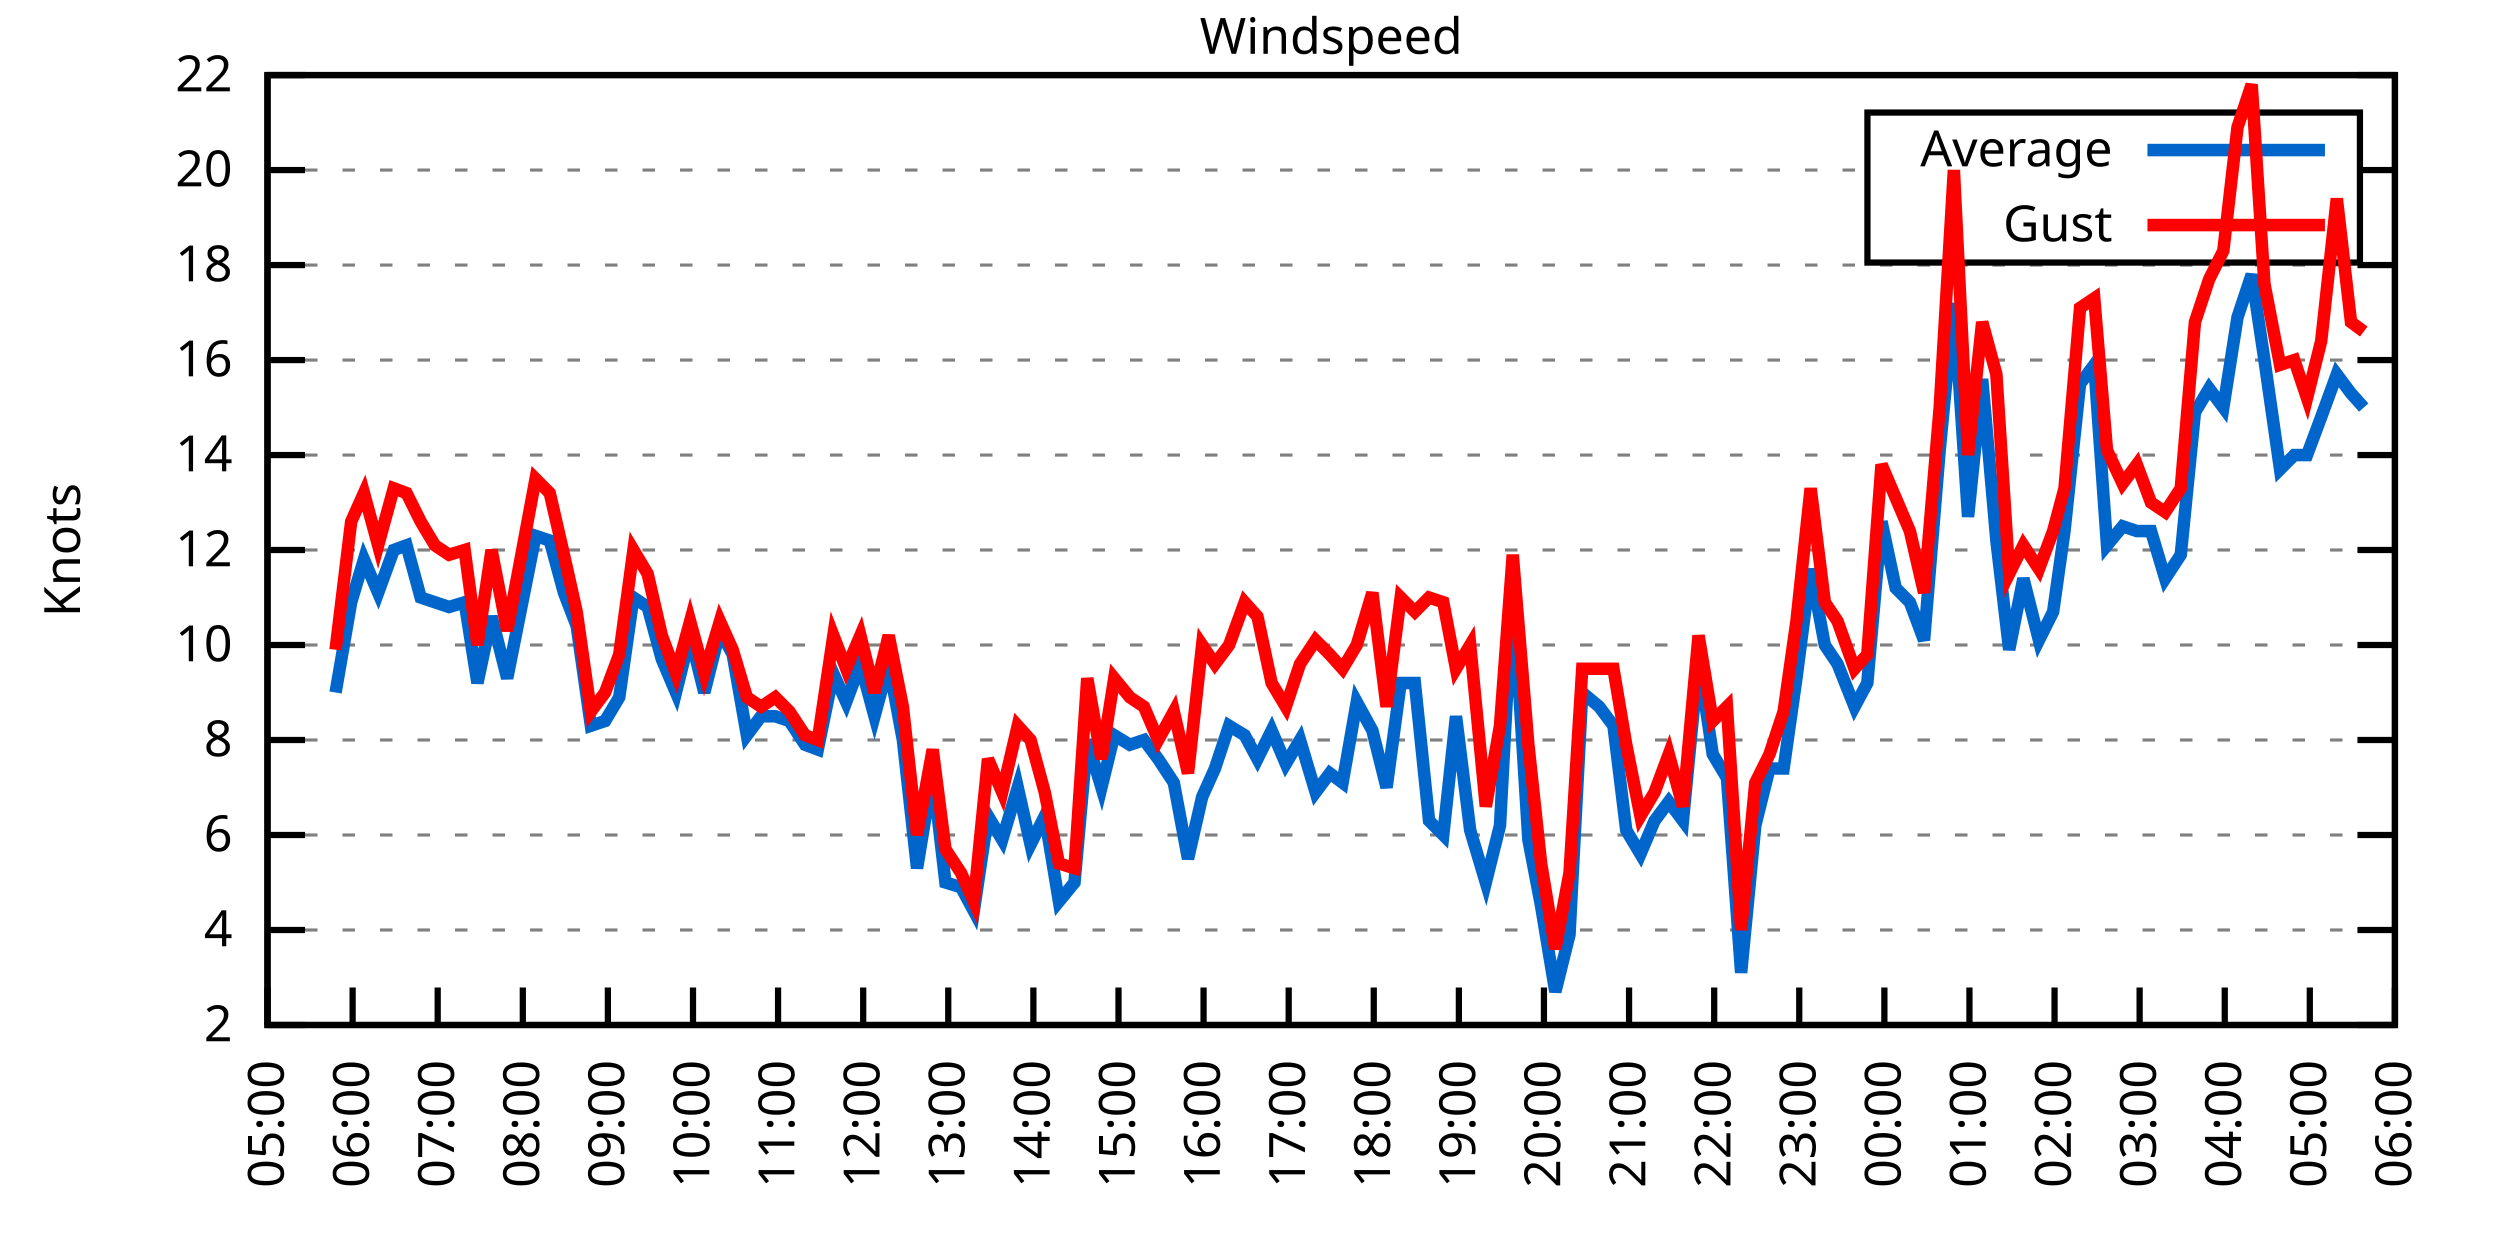
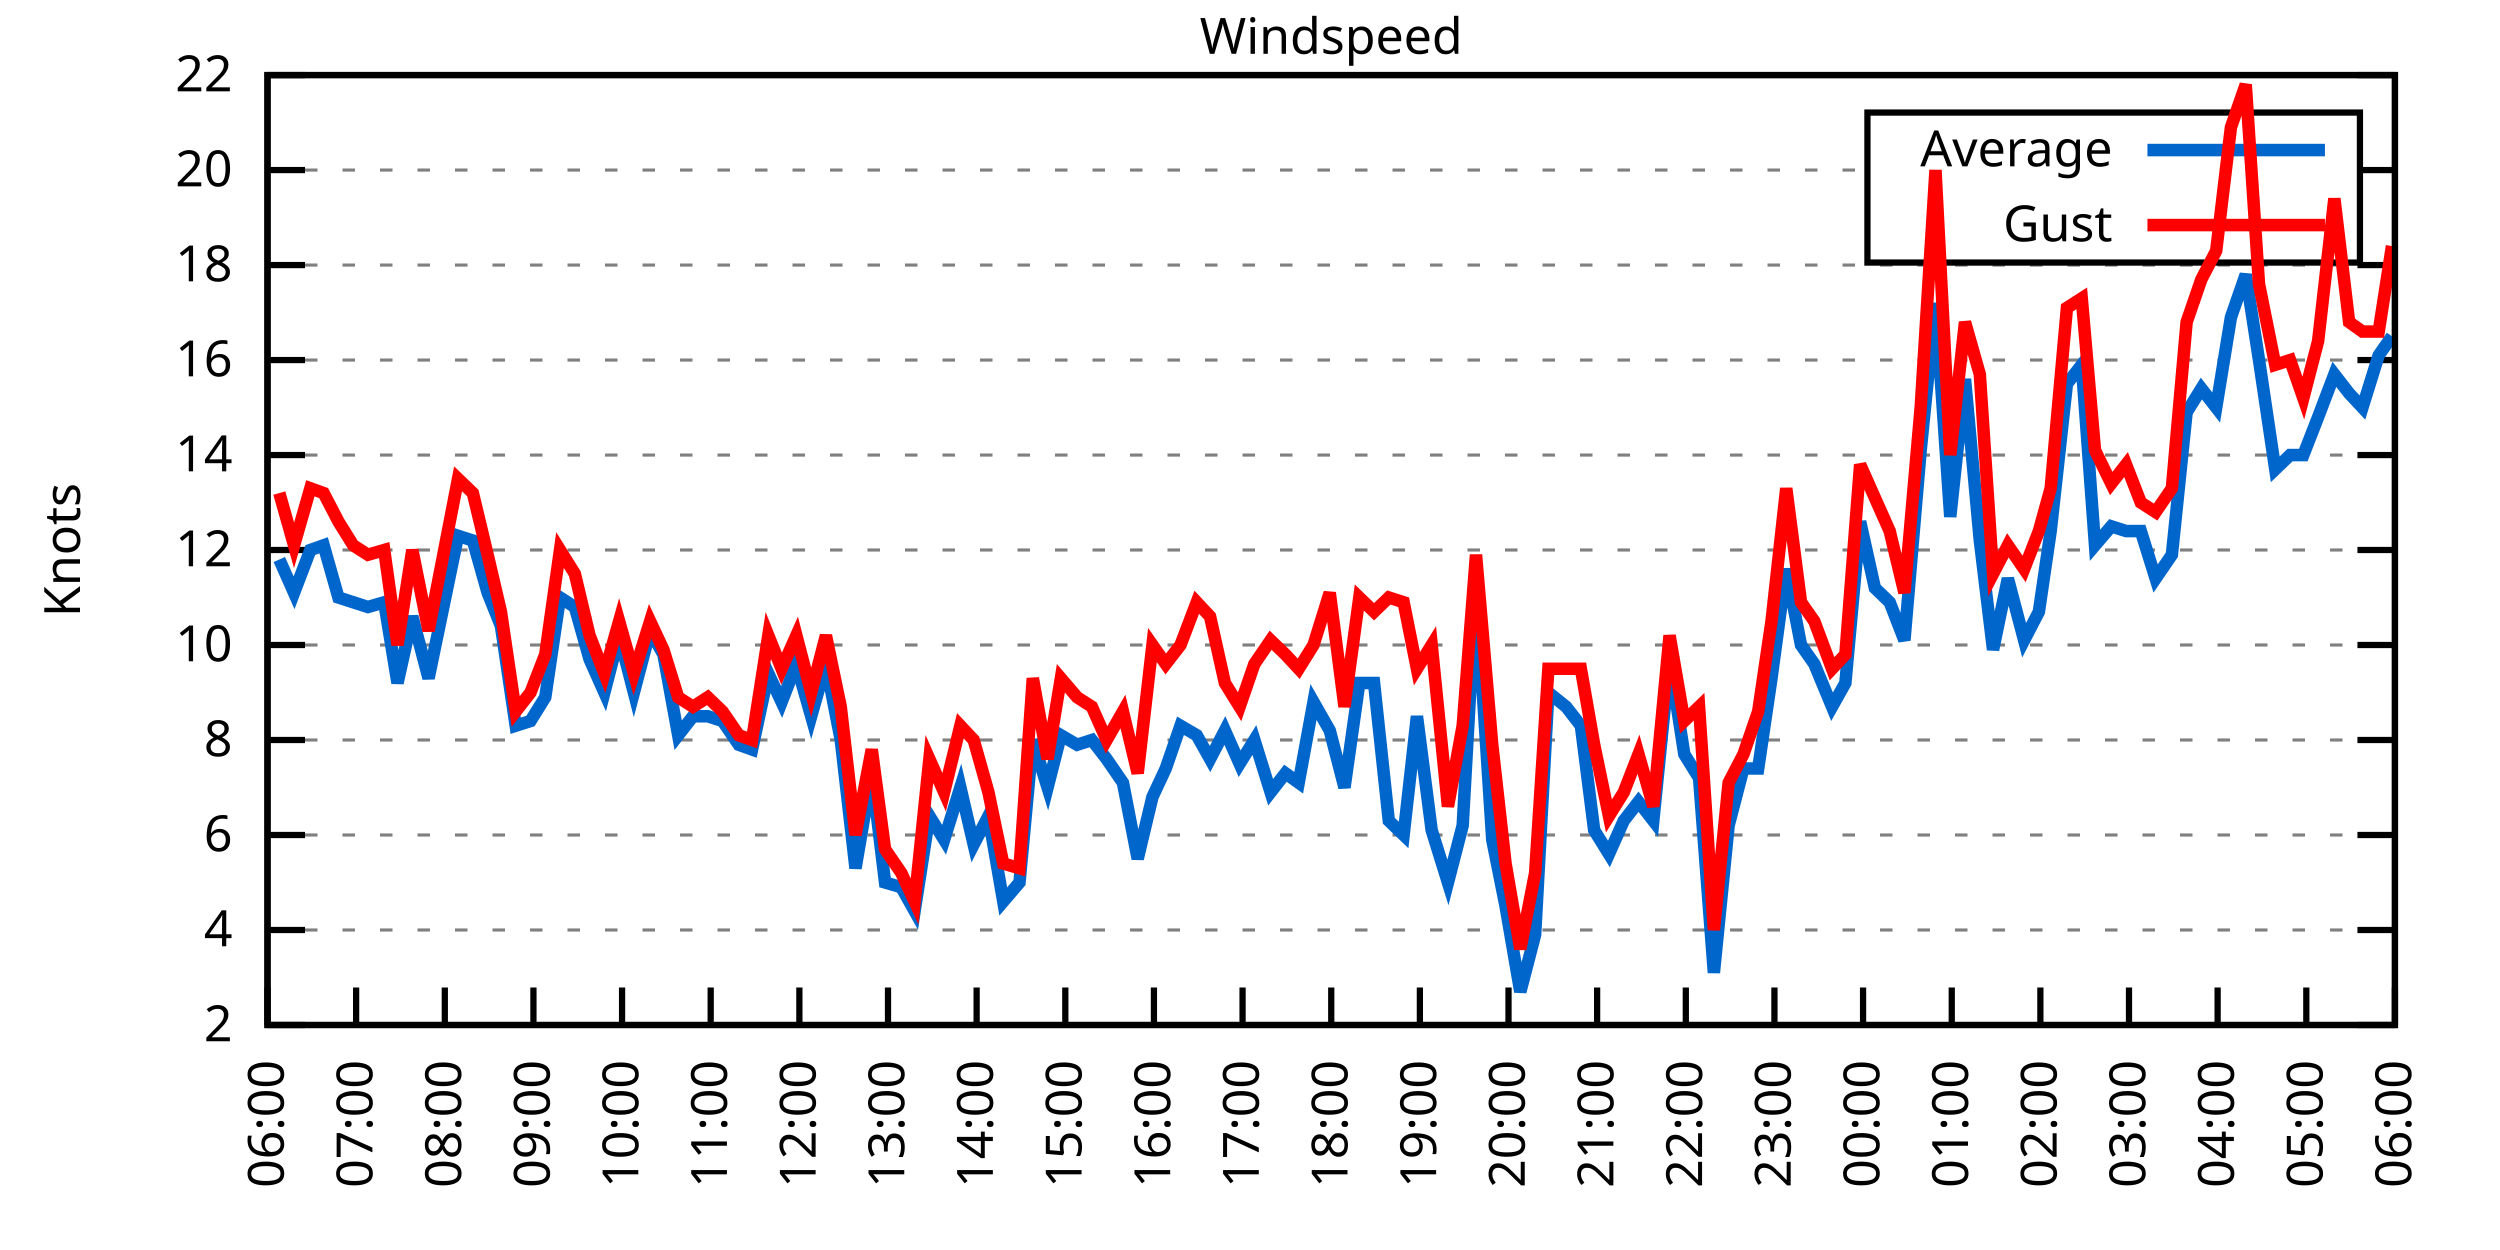
<svg xmlns="http://www.w3.org/2000/svg" xmlns:xlink="http://www.w3.org/1999/xlink" width="400" height="200" viewBox="0 0 400 200">
  <g id="gnuplot_canvas">
    <rect x="0" y="0" width="400" height="200" fill="none" />
    <defs>
      <circle id="gpDot" r="0.5" stroke-width="0.5" stroke="currentColor" />
      <path id="gpPt0" stroke-width="0.333" stroke="currentColor" d="M-1,0 h2 M0,-1 v2" />
      <path id="gpPt1" stroke-width="0.333" stroke="currentColor" d="M-1,-1 L1,1 M1,-1 L-1,1" />
      <path id="gpPt2" stroke-width="0.333" stroke="currentColor" d="M-1,0 L1,0 M0,-1 L0,1 M-1,-1 L1,1 M-1,1 L1,-1" />
      <rect id="gpPt3" stroke-width="0.333" stroke="currentColor" x="-1" y="-1" width="2" height="2" />
      <rect id="gpPt4" stroke-width="0.333" stroke="currentColor" fill="currentColor" x="-1" y="-1" width="2" height="2" />
      <circle id="gpPt5" stroke-width="0.333" stroke="currentColor" cx="0" cy="0" r="1" />
      <use xlink:href="#gpPt5" id="gpPt6" fill="currentColor" stroke="none" />
      <path id="gpPt7" stroke-width="0.333" stroke="currentColor" d="M0,-1.33 L-1.33,0.67 L1.33,0.67 z" />
      <use xlink:href="#gpPt7" id="gpPt8" fill="currentColor" stroke="none" />
      <use xlink:href="#gpPt7" id="gpPt9" stroke="currentColor" transform="rotate(180)" />
      <use xlink:href="#gpPt9" id="gpPt10" fill="currentColor" stroke="none" />
      <use xlink:href="#gpPt3" id="gpPt11" stroke="currentColor" transform="rotate(45)" />
      <use xlink:href="#gpPt11" id="gpPt12" fill="currentColor" stroke="none" />
      <path id="gpPt13" stroke-width="0.333" stroke="currentColor" d="M0,1.330 L1.265,0.411 L0.782,-1.067 L-0.782,-1.076 L-1.265,0.411 z" />
      <use xlink:href="#gpPt13" id="gpPt14" fill="currentColor" stroke="none" />
      <filter id="textbox" filterUnits="objectBoundingBox" x="0" y="0" height="1" width="1">
        <feFlood flood-color="white" flood-opacity="1" result="bgnd" />
        <feComposite in="SourceGraphic" in2="bgnd" operator="atop" />
      </filter>
      <filter id="greybox" filterUnits="objectBoundingBox" x="0" y="0" height="1" width="1">
        <feFlood flood-color="lightgrey" flood-opacity="1" result="grey" />
        <feComposite in="SourceGraphic" in2="grey" operator="atop" />
      </filter>
    </defs>
    <g fill="none" color="white" stroke="currentColor" stroke-width="1.00" stroke-linecap="butt" stroke-linejoin="miter">
</g>
    <g fill="none" color="black" stroke="currentColor" stroke-width="1.00" stroke-linecap="butt" stroke-linejoin="miter">
      <g stroke="none" shape-rendering="crispEdges">
        <polygon fill="rgb(255, 255, 255)" points="42.80,164.00 383.18,164.00 383.18,12.02 42.80,12.02 " />
      </g>
    </g>
    <g fill="none" color="black" stroke="currentColor" stroke-width="1.00" stroke-linecap="butt" stroke-linejoin="miter">
</g>
    <g fill="none" color="black" stroke="black" stroke-width="0.50" stroke-linecap="butt" stroke-linejoin="miter">
</g>
    <g fill="none" color="gray" stroke="currentColor" stroke-width="0.50" stroke-linecap="butt" stroke-linejoin="miter">
      <path stroke="gray" stroke-dasharray="2,4" class="gridline" d="M42.80,164.00 L383.19,164.00  " />
    </g>
    <g fill="none" color="gray" stroke="gray" stroke-width="1.00" stroke-linecap="butt" stroke-linejoin="miter">
</g>
    <g fill="none" color="black" stroke="currentColor" stroke-width="1.00" stroke-linecap="butt" stroke-linejoin="miter">
      <path stroke="black" d="M42.80,164.00 L48.80,164.00 M383.19,164.00 L377.19,164.00  " />
      <g transform="translate(37.20,166.60)" stroke="none" fill="black" font-family="Sans" font-size="8.00" text-anchor="end">
        <text>
          <tspan font-family="Sans"> 2</tspan>
        </text>
      </g>
    </g>
    <g fill="none" color="black" stroke="currentColor" stroke-width="1.00" stroke-linecap="butt" stroke-linejoin="miter">
</g>
    <g fill="none" color="black" stroke="black" stroke-width="0.50" stroke-linecap="butt" stroke-linejoin="miter">
</g>
    <g fill="none" color="gray" stroke="currentColor" stroke-width="0.50" stroke-linecap="butt" stroke-linejoin="miter">
      <path stroke="gray" stroke-dasharray="2,4" class="gridline" d="M42.80,148.80 L383.19,148.80  " />
    </g>
    <g fill="none" color="gray" stroke="gray" stroke-width="1.00" stroke-linecap="butt" stroke-linejoin="miter">
</g>
    <g fill="none" color="black" stroke="currentColor" stroke-width="1.00" stroke-linecap="butt" stroke-linejoin="miter">
      <path stroke="black" d="M42.80,148.80 L48.80,148.80 M383.19,148.80 L377.19,148.80  " />
      <g transform="translate(37.20,151.40)" stroke="none" fill="black" font-family="Sans" font-size="8.00" text-anchor="end">
        <text>
          <tspan font-family="Sans"> 4</tspan>
        </text>
      </g>
    </g>
    <g fill="none" color="black" stroke="currentColor" stroke-width="1.00" stroke-linecap="butt" stroke-linejoin="miter">
</g>
    <g fill="none" color="black" stroke="black" stroke-width="0.50" stroke-linecap="butt" stroke-linejoin="miter">
</g>
    <g fill="none" color="gray" stroke="currentColor" stroke-width="0.50" stroke-linecap="butt" stroke-linejoin="miter">
      <path stroke="gray" stroke-dasharray="2,4" class="gridline" d="M42.80,133.60 L383.19,133.60  " />
    </g>
    <g fill="none" color="gray" stroke="gray" stroke-width="1.00" stroke-linecap="butt" stroke-linejoin="miter">
</g>
    <g fill="none" color="black" stroke="currentColor" stroke-width="1.00" stroke-linecap="butt" stroke-linejoin="miter">
      <path stroke="black" d="M42.80,133.60 L48.80,133.60 M383.19,133.60 L377.19,133.60  " />
      <g transform="translate(37.20,136.20)" stroke="none" fill="black" font-family="Sans" font-size="8.00" text-anchor="end">
        <text>
          <tspan font-family="Sans"> 6</tspan>
        </text>
      </g>
    </g>
    <g fill="none" color="black" stroke="currentColor" stroke-width="1.00" stroke-linecap="butt" stroke-linejoin="miter">
</g>
    <g fill="none" color="black" stroke="black" stroke-width="0.50" stroke-linecap="butt" stroke-linejoin="miter">
</g>
    <g fill="none" color="gray" stroke="currentColor" stroke-width="0.50" stroke-linecap="butt" stroke-linejoin="miter">
      <path stroke="gray" stroke-dasharray="2,4" class="gridline" d="M42.80,118.40 L383.19,118.40  " />
    </g>
    <g fill="none" color="gray" stroke="gray" stroke-width="1.00" stroke-linecap="butt" stroke-linejoin="miter">
</g>
    <g fill="none" color="black" stroke="currentColor" stroke-width="1.00" stroke-linecap="butt" stroke-linejoin="miter">
      <path stroke="black" d="M42.80,118.40 L48.80,118.40 M383.19,118.40 L377.19,118.40  " />
      <g transform="translate(37.20,121.00)" stroke="none" fill="black" font-family="Sans" font-size="8.00" text-anchor="end">
        <text>
          <tspan font-family="Sans"> 8</tspan>
        </text>
      </g>
    </g>
    <g fill="none" color="black" stroke="currentColor" stroke-width="1.00" stroke-linecap="butt" stroke-linejoin="miter">
</g>
    <g fill="none" color="black" stroke="black" stroke-width="0.50" stroke-linecap="butt" stroke-linejoin="miter">
</g>
    <g fill="none" color="gray" stroke="currentColor" stroke-width="0.50" stroke-linecap="butt" stroke-linejoin="miter">
      <path stroke="gray" stroke-dasharray="2,4" class="gridline" d="M42.80,103.20 L383.19,103.20  " />
    </g>
    <g fill="none" color="gray" stroke="gray" stroke-width="1.00" stroke-linecap="butt" stroke-linejoin="miter">
</g>
    <g fill="none" color="black" stroke="currentColor" stroke-width="1.00" stroke-linecap="butt" stroke-linejoin="miter">
      <path stroke="black" d="M42.80,103.20 L48.80,103.20 M383.19,103.20 L377.19,103.20  " />
      <g transform="translate(37.20,105.80)" stroke="none" fill="black" font-family="Sans" font-size="8.00" text-anchor="end">
        <text>
          <tspan font-family="Sans"> 10</tspan>
        </text>
      </g>
    </g>
    <g fill="none" color="black" stroke="currentColor" stroke-width="1.00" stroke-linecap="butt" stroke-linejoin="miter">
</g>
    <g fill="none" color="black" stroke="black" stroke-width="0.50" stroke-linecap="butt" stroke-linejoin="miter">
</g>
    <g fill="none" color="gray" stroke="currentColor" stroke-width="0.50" stroke-linecap="butt" stroke-linejoin="miter">
      <path stroke="gray" stroke-dasharray="2,4" class="gridline" d="M42.80,88.00 L383.19,88.00  " />
    </g>
    <g fill="none" color="gray" stroke="gray" stroke-width="1.00" stroke-linecap="butt" stroke-linejoin="miter">
</g>
    <g fill="none" color="black" stroke="currentColor" stroke-width="1.00" stroke-linecap="butt" stroke-linejoin="miter">
      <path stroke="black" d="M42.80,88.00 L48.80,88.00 M383.19,88.00 L377.19,88.00  " />
      <g transform="translate(37.20,90.60)" stroke="none" fill="black" font-family="Sans" font-size="8.00" text-anchor="end">
        <text>
          <tspan font-family="Sans"> 12</tspan>
        </text>
      </g>
    </g>
    <g fill="none" color="black" stroke="currentColor" stroke-width="1.00" stroke-linecap="butt" stroke-linejoin="miter">
</g>
    <g fill="none" color="black" stroke="black" stroke-width="0.50" stroke-linecap="butt" stroke-linejoin="miter">
</g>
    <g fill="none" color="gray" stroke="currentColor" stroke-width="0.50" stroke-linecap="butt" stroke-linejoin="miter">
      <path stroke="gray" stroke-dasharray="2,4" class="gridline" d="M42.80,72.81 L383.19,72.81  " />
    </g>
    <g fill="none" color="gray" stroke="gray" stroke-width="1.00" stroke-linecap="butt" stroke-linejoin="miter">
</g>
    <g fill="none" color="black" stroke="currentColor" stroke-width="1.00" stroke-linecap="butt" stroke-linejoin="miter">
      <path stroke="black" d="M42.80,72.81 L48.80,72.81 M383.19,72.81 L377.19,72.81  " />
      <g transform="translate(37.20,75.41)" stroke="none" fill="black" font-family="Sans" font-size="8.00" text-anchor="end">
        <text>
          <tspan font-family="Sans"> 14</tspan>
        </text>
      </g>
    </g>
    <g fill="none" color="black" stroke="currentColor" stroke-width="1.00" stroke-linecap="butt" stroke-linejoin="miter">
</g>
    <g fill="none" color="black" stroke="black" stroke-width="0.50" stroke-linecap="butt" stroke-linejoin="miter">
</g>
    <g fill="none" color="gray" stroke="currentColor" stroke-width="0.50" stroke-linecap="butt" stroke-linejoin="miter">
      <path stroke="gray" stroke-dasharray="2,4" class="gridline" d="M42.80,57.61 L383.19,57.61  " />
    </g>
    <g fill="none" color="gray" stroke="gray" stroke-width="1.00" stroke-linecap="butt" stroke-linejoin="miter">
</g>
    <g fill="none" color="black" stroke="currentColor" stroke-width="1.00" stroke-linecap="butt" stroke-linejoin="miter">
      <path stroke="black" d="M42.80,57.61 L48.80,57.61 M383.19,57.61 L377.19,57.61  " />
      <g transform="translate(37.20,60.21)" stroke="none" fill="black" font-family="Sans" font-size="8.00" text-anchor="end">
        <text>
          <tspan font-family="Sans"> 16</tspan>
        </text>
      </g>
    </g>
    <g fill="none" color="black" stroke="currentColor" stroke-width="1.00" stroke-linecap="butt" stroke-linejoin="miter">
</g>
    <g fill="none" color="black" stroke="black" stroke-width="0.50" stroke-linecap="butt" stroke-linejoin="miter">
</g>
    <g fill="none" color="gray" stroke="currentColor" stroke-width="0.50" stroke-linecap="butt" stroke-linejoin="miter">
      <path stroke="gray" stroke-dasharray="2,4" class="gridline" d="M42.80,42.41 L383.19,42.41  " />
    </g>
    <g fill="none" color="gray" stroke="gray" stroke-width="1.00" stroke-linecap="butt" stroke-linejoin="miter">
</g>
    <g fill="none" color="black" stroke="currentColor" stroke-width="1.00" stroke-linecap="butt" stroke-linejoin="miter">
      <path stroke="black" d="M42.80,42.41 L48.80,42.41 M383.19,42.41 L377.19,42.41  " />
      <g transform="translate(37.20,45.01)" stroke="none" fill="black" font-family="Sans" font-size="8.00" text-anchor="end">
        <text>
          <tspan font-family="Sans"> 18</tspan>
        </text>
      </g>
    </g>
    <g fill="none" color="black" stroke="currentColor" stroke-width="1.00" stroke-linecap="butt" stroke-linejoin="miter">
</g>
    <g fill="none" color="black" stroke="black" stroke-width="0.50" stroke-linecap="butt" stroke-linejoin="miter">
</g>
    <g fill="none" color="gray" stroke="currentColor" stroke-width="0.50" stroke-linecap="butt" stroke-linejoin="miter">
      <path stroke="gray" stroke-dasharray="2,4" class="gridline" d="M42.80,27.21 L298.79,27.21 M377.59,27.21 L383.19,27.21  " />
    </g>
    <g fill="none" color="gray" stroke="gray" stroke-width="1.00" stroke-linecap="butt" stroke-linejoin="miter">
</g>
    <g fill="none" color="black" stroke="currentColor" stroke-width="1.00" stroke-linecap="butt" stroke-linejoin="miter">
      <path stroke="black" d="M42.80,27.21 L48.80,27.21 M383.19,27.21 L377.19,27.21  " />
      <g transform="translate(37.20,29.81)" stroke="none" fill="black" font-family="Sans" font-size="8.00" text-anchor="end">
        <text>
          <tspan font-family="Sans"> 20</tspan>
        </text>
      </g>
    </g>
    <g fill="none" color="black" stroke="currentColor" stroke-width="1.00" stroke-linecap="butt" stroke-linejoin="miter">
</g>
    <g fill="none" color="black" stroke="black" stroke-width="0.50" stroke-linecap="butt" stroke-linejoin="miter">
</g>
    <g fill="none" color="gray" stroke="currentColor" stroke-width="0.50" stroke-linecap="butt" stroke-linejoin="miter">
      <path stroke="gray" stroke-dasharray="2,4" class="gridline" d="M42.80,12.01 L383.19,12.01  " />
    </g>
    <g fill="none" color="gray" stroke="gray" stroke-width="1.00" stroke-linecap="butt" stroke-linejoin="miter">
</g>
    <g fill="none" color="black" stroke="currentColor" stroke-width="1.00" stroke-linecap="butt" stroke-linejoin="miter">
      <path stroke="black" d="M42.80,12.01 L48.80,12.01 M383.19,12.01 L377.19,12.01  " />
      <g transform="translate(37.20,14.61)" stroke="none" fill="black" font-family="Sans" font-size="8.00" text-anchor="end">
        <text>
          <tspan font-family="Sans"> 22</tspan>
        </text>
      </g>
    </g>
    <g fill="none" color="black" stroke="currentColor" stroke-width="1.00" stroke-linecap="butt" stroke-linejoin="miter">
      <path stroke="black" d="M42.80,164.00 L42.80,158.00  " />
      <g transform="translate(45.40,169.60) rotate(270.00)" stroke="none" fill="black" font-family="Sans" font-size="8.00" text-anchor="end">
        <text>
-           <tspan font-family="Sans">05:00</tspan>
-         </text>
-       </g>
-     </g>
-     <g fill="none" color="black" stroke="currentColor" stroke-width="1.00" stroke-linecap="butt" stroke-linejoin="miter">
-       <path stroke="black" d="M56.42,164.00 L56.42,158.00  " />
-       <g transform="translate(59.02,169.60) rotate(270.00)" stroke="none" fill="black" font-family="Sans" font-size="8.00" text-anchor="end">
-         <text>
          <tspan font-family="Sans">06:00</tspan>
        </text>
      </g>
    </g>
    <g fill="none" color="black" stroke="currentColor" stroke-width="1.00" stroke-linecap="butt" stroke-linejoin="miter">
-       <path stroke="black" d="M70.03,164.00 L70.03,158.00  " />
-       <g transform="translate(72.63,169.60) rotate(270.00)" stroke="none" fill="black" font-family="Sans" font-size="8.00" text-anchor="end">
+       <path stroke="black" d="M56.98,164.00 L56.98,158.00  " />
+       <g transform="translate(59.58,169.60) rotate(270.00)" stroke="none" fill="black" font-family="Sans" font-size="8.00" text-anchor="end">
        <text>
          <tspan font-family="Sans">07:00</tspan>
        </text>
      </g>
    </g>
    <g fill="none" color="black" stroke="currentColor" stroke-width="1.00" stroke-linecap="butt" stroke-linejoin="miter">
-       <path stroke="black" d="M83.65,164.00 L83.65,158.00  " />
-       <g transform="translate(86.25,169.60) rotate(270.00)" stroke="none" fill="black" font-family="Sans" font-size="8.00" text-anchor="end">
+       <path stroke="black" d="M71.17,164.00 L71.17,158.00  " />
+       <g transform="translate(73.77,169.60) rotate(270.00)" stroke="none" fill="black" font-family="Sans" font-size="8.00" text-anchor="end">
        <text>
          <tspan font-family="Sans">08:00</tspan>
        </text>
      </g>
    </g>
    <g fill="none" color="black" stroke="currentColor" stroke-width="1.00" stroke-linecap="butt" stroke-linejoin="miter">
-       <path stroke="black" d="M97.26,164.00 L97.26,158.00  " />
-       <g transform="translate(99.86,169.60) rotate(270.00)" stroke="none" fill="black" font-family="Sans" font-size="8.00" text-anchor="end">
+       <path stroke="black" d="M85.35,164.00 L85.35,158.00  " />
+       <g transform="translate(87.95,169.60) rotate(270.00)" stroke="none" fill="black" font-family="Sans" font-size="8.00" text-anchor="end">
        <text>
          <tspan font-family="Sans">09:00</tspan>
        </text>
      </g>
    </g>
    <g fill="none" color="black" stroke="currentColor" stroke-width="1.00" stroke-linecap="butt" stroke-linejoin="miter">
-       <path stroke="black" d="M110.88,164.00 L110.88,158.00  " />
-       <g transform="translate(113.48,169.60) rotate(270.00)" stroke="none" fill="black" font-family="Sans" font-size="8.00" text-anchor="end">
+       <path stroke="black" d="M99.53,164.00 L99.53,158.00  " />
+       <g transform="translate(102.13,169.60) rotate(270.00)" stroke="none" fill="black" font-family="Sans" font-size="8.00" text-anchor="end">
        <text>
          <tspan font-family="Sans">10:00</tspan>
        </text>
      </g>
    </g>
    <g fill="none" color="black" stroke="currentColor" stroke-width="1.00" stroke-linecap="butt" stroke-linejoin="miter">
-       <path stroke="black" d="M124.49,164.00 L124.49,158.00  " />
-       <g transform="translate(127.09,169.60) rotate(270.00)" stroke="none" fill="black" font-family="Sans" font-size="8.00" text-anchor="end">
+       <path stroke="black" d="M113.71,164.00 L113.71,158.00  " />
+       <g transform="translate(116.31,169.60) rotate(270.00)" stroke="none" fill="black" font-family="Sans" font-size="8.00" text-anchor="end">
        <text>
          <tspan font-family="Sans">11:00</tspan>
        </text>
      </g>
    </g>
    <g fill="none" color="black" stroke="currentColor" stroke-width="1.00" stroke-linecap="butt" stroke-linejoin="miter">
-       <path stroke="black" d="M138.11,164.00 L138.11,158.00  " />
-       <g transform="translate(140.71,169.60) rotate(270.00)" stroke="none" fill="black" font-family="Sans" font-size="8.00" text-anchor="end">
+       <path stroke="black" d="M127.90,164.00 L127.90,158.00  " />
+       <g transform="translate(130.50,169.60) rotate(270.00)" stroke="none" fill="black" font-family="Sans" font-size="8.00" text-anchor="end">
        <text>
          <tspan font-family="Sans">12:00</tspan>
        </text>
      </g>
    </g>
    <g fill="none" color="black" stroke="currentColor" stroke-width="1.00" stroke-linecap="butt" stroke-linejoin="miter">
-       <path stroke="black" d="M151.72,164.00 L151.72,158.00  " />
-       <g transform="translate(154.32,169.60) rotate(270.00)" stroke="none" fill="black" font-family="Sans" font-size="8.00" text-anchor="end">
+       <path stroke="black" d="M142.08,164.00 L142.08,158.00  " />
+       <g transform="translate(144.68,169.60) rotate(270.00)" stroke="none" fill="black" font-family="Sans" font-size="8.00" text-anchor="end">
        <text>
          <tspan font-family="Sans">13:00</tspan>
        </text>
      </g>
    </g>
    <g fill="none" color="black" stroke="currentColor" stroke-width="1.00" stroke-linecap="butt" stroke-linejoin="miter">
-       <path stroke="black" d="M165.34,164.00 L165.34,158.00  " />
-       <g transform="translate(167.94,169.60) rotate(270.00)" stroke="none" fill="black" font-family="Sans" font-size="8.00" text-anchor="end">
+       <path stroke="black" d="M156.26,164.00 L156.26,158.00  " />
+       <g transform="translate(158.86,169.60) rotate(270.00)" stroke="none" fill="black" font-family="Sans" font-size="8.00" text-anchor="end">
        <text>
          <tspan font-family="Sans">14:00</tspan>
        </text>
      </g>
    </g>
    <g fill="none" color="black" stroke="currentColor" stroke-width="1.00" stroke-linecap="butt" stroke-linejoin="miter">
-       <path stroke="black" d="M178.96,164.00 L178.96,158.00  " />
-       <g transform="translate(181.56,169.60) rotate(270.00)" stroke="none" fill="black" font-family="Sans" font-size="8.00" text-anchor="end">
+       <path stroke="black" d="M170.45,164.00 L170.45,158.00  " />
+       <g transform="translate(173.05,169.60) rotate(270.00)" stroke="none" fill="black" font-family="Sans" font-size="8.00" text-anchor="end">
        <text>
          <tspan font-family="Sans">15:00</tspan>
        </text>
      </g>
    </g>
    <g fill="none" color="black" stroke="currentColor" stroke-width="1.00" stroke-linecap="butt" stroke-linejoin="miter">
-       <path stroke="black" d="M192.57,164.00 L192.57,158.00  " />
-       <g transform="translate(195.17,169.60) rotate(270.00)" stroke="none" fill="black" font-family="Sans" font-size="8.00" text-anchor="end">
+       <path stroke="black" d="M184.63,164.00 L184.63,158.00  " />
+       <g transform="translate(187.23,169.60) rotate(270.00)" stroke="none" fill="black" font-family="Sans" font-size="8.00" text-anchor="end">
        <text>
          <tspan font-family="Sans">16:00</tspan>
        </text>
      </g>
    </g>
    <g fill="none" color="black" stroke="currentColor" stroke-width="1.00" stroke-linecap="butt" stroke-linejoin="miter">
-       <path stroke="black" d="M206.19,164.00 L206.19,158.00  " />
-       <g transform="translate(208.79,169.60) rotate(270.00)" stroke="none" fill="black" font-family="Sans" font-size="8.00" text-anchor="end">
+       <path stroke="black" d="M198.81,164.00 L198.81,158.00  " />
+       <g transform="translate(201.41,169.60) rotate(270.00)" stroke="none" fill="black" font-family="Sans" font-size="8.00" text-anchor="end">
        <text>
          <tspan font-family="Sans">17:00</tspan>
        </text>
      </g>
    </g>
    <g fill="none" color="black" stroke="currentColor" stroke-width="1.00" stroke-linecap="butt" stroke-linejoin="miter">
-       <path stroke="black" d="M219.80,164.00 L219.80,158.00  " />
-       <g transform="translate(222.40,169.60) rotate(270.00)" stroke="none" fill="black" font-family="Sans" font-size="8.00" text-anchor="end">
+       <path stroke="black" d="M213.00,164.00 L213.00,158.00  " />
+       <g transform="translate(215.60,169.60) rotate(270.00)" stroke="none" fill="black" font-family="Sans" font-size="8.00" text-anchor="end">
        <text>
          <tspan font-family="Sans">18:00</tspan>
        </text>
      </g>
    </g>
    <g fill="none" color="black" stroke="currentColor" stroke-width="1.00" stroke-linecap="butt" stroke-linejoin="miter">
-       <path stroke="black" d="M233.42,164.00 L233.42,158.00  " />
-       <g transform="translate(236.02,169.60) rotate(270.00)" stroke="none" fill="black" font-family="Sans" font-size="8.00" text-anchor="end">
+       <path stroke="black" d="M227.18,164.00 L227.18,158.00  " />
+       <g transform="translate(229.78,169.60) rotate(270.00)" stroke="none" fill="black" font-family="Sans" font-size="8.00" text-anchor="end">
        <text>
          <tspan font-family="Sans">19:00</tspan>
        </text>
      </g>
    </g>
    <g fill="none" color="black" stroke="currentColor" stroke-width="1.00" stroke-linecap="butt" stroke-linejoin="miter">
-       <path stroke="black" d="M247.03,164.00 L247.03,158.00  " />
-       <g transform="translate(249.63,169.60) rotate(270.00)" stroke="none" fill="black" font-family="Sans" font-size="8.00" text-anchor="end">
+       <path stroke="black" d="M241.36,164.00 L241.36,158.00  " />
+       <g transform="translate(243.96,169.60) rotate(270.00)" stroke="none" fill="black" font-family="Sans" font-size="8.00" text-anchor="end">
        <text>
          <tspan font-family="Sans">20:00</tspan>
        </text>
      </g>
    </g>
    <g fill="none" color="black" stroke="currentColor" stroke-width="1.00" stroke-linecap="butt" stroke-linejoin="miter">
-       <path stroke="black" d="M260.65,164.00 L260.65,158.00  " />
-       <g transform="translate(263.25,169.60) rotate(270.00)" stroke="none" fill="black" font-family="Sans" font-size="8.00" text-anchor="end">
+       <path stroke="black" d="M255.54,164.00 L255.54,158.00  " />
+       <g transform="translate(258.14,169.60) rotate(270.00)" stroke="none" fill="black" font-family="Sans" font-size="8.00" text-anchor="end">
        <text>
          <tspan font-family="Sans">21:00</tspan>
        </text>
      </g>
    </g>
    <g fill="none" color="black" stroke="currentColor" stroke-width="1.00" stroke-linecap="butt" stroke-linejoin="miter">
-       <path stroke="black" d="M274.27,164.00 L274.27,158.00  " />
-       <g transform="translate(276.87,169.60) rotate(270.00)" stroke="none" fill="black" font-family="Sans" font-size="8.00" text-anchor="end">
+       <path stroke="black" d="M269.73,164.00 L269.73,158.00  " />
+       <g transform="translate(272.33,169.60) rotate(270.00)" stroke="none" fill="black" font-family="Sans" font-size="8.00" text-anchor="end">
        <text>
          <tspan font-family="Sans">22:00</tspan>
        </text>
      </g>
    </g>
    <g fill="none" color="black" stroke="currentColor" stroke-width="1.00" stroke-linecap="butt" stroke-linejoin="miter">
-       <path stroke="black" d="M287.88,164.00 L287.88,158.00  " />
-       <g transform="translate(290.48,169.60) rotate(270.00)" stroke="none" fill="black" font-family="Sans" font-size="8.00" text-anchor="end">
+       <path stroke="black" d="M283.91,164.00 L283.91,158.00  " />
+       <g transform="translate(286.51,169.60) rotate(270.00)" stroke="none" fill="black" font-family="Sans" font-size="8.00" text-anchor="end">
        <text>
          <tspan font-family="Sans">23:00</tspan>
        </text>
      </g>
    </g>
    <g fill="none" color="black" stroke="currentColor" stroke-width="1.00" stroke-linecap="butt" stroke-linejoin="miter">
-       <path stroke="black" d="M301.50,164.00 L301.50,158.00  " />
-       <g transform="translate(304.10,169.60) rotate(270.00)" stroke="none" fill="black" font-family="Sans" font-size="8.00" text-anchor="end">
+       <path stroke="black" d="M298.09,164.00 L298.09,158.00  " />
+       <g transform="translate(300.69,169.60) rotate(270.00)" stroke="none" fill="black" font-family="Sans" font-size="8.00" text-anchor="end">
        <text>
          <tspan font-family="Sans">00:00</tspan>
        </text>
      </g>
    </g>
    <g fill="none" color="black" stroke="currentColor" stroke-width="1.00" stroke-linecap="butt" stroke-linejoin="miter">
-       <path stroke="black" d="M315.11,164.00 L315.11,158.00  " />
-       <g transform="translate(317.71,169.60) rotate(270.00)" stroke="none" fill="black" font-family="Sans" font-size="8.00" text-anchor="end">
+       <path stroke="black" d="M312.28,164.00 L312.28,158.00  " />
+       <g transform="translate(314.88,169.60) rotate(270.00)" stroke="none" fill="black" font-family="Sans" font-size="8.00" text-anchor="end">
        <text>
          <tspan font-family="Sans">01:00</tspan>
        </text>
      </g>
    </g>
    <g fill="none" color="black" stroke="currentColor" stroke-width="1.00" stroke-linecap="butt" stroke-linejoin="miter">
-       <path stroke="black" d="M328.73,164.00 L328.73,158.00  " />
-       <g transform="translate(331.33,169.60) rotate(270.00)" stroke="none" fill="black" font-family="Sans" font-size="8.00" text-anchor="end">
+       <path stroke="black" d="M326.46,164.00 L326.46,158.00  " />
+       <g transform="translate(329.06,169.60) rotate(270.00)" stroke="none" fill="black" font-family="Sans" font-size="8.00" text-anchor="end">
        <text>
          <tspan font-family="Sans">02:00</tspan>
        </text>
      </g>
    </g>
    <g fill="none" color="black" stroke="currentColor" stroke-width="1.00" stroke-linecap="butt" stroke-linejoin="miter">
-       <path stroke="black" d="M342.34,164.00 L342.34,158.00  " />
-       <g transform="translate(344.94,169.60) rotate(270.00)" stroke="none" fill="black" font-family="Sans" font-size="8.00" text-anchor="end">
+       <path stroke="black" d="M340.64,164.00 L340.64,158.00  " />
+       <g transform="translate(343.24,169.60) rotate(270.00)" stroke="none" fill="black" font-family="Sans" font-size="8.00" text-anchor="end">
        <text>
          <tspan font-family="Sans">03:00</tspan>
        </text>
      </g>
    </g>
    <g fill="none" color="black" stroke="currentColor" stroke-width="1.00" stroke-linecap="butt" stroke-linejoin="miter">
-       <path stroke="black" d="M355.96,164.00 L355.96,158.00  " />
-       <g transform="translate(358.56,169.60) rotate(270.00)" stroke="none" fill="black" font-family="Sans" font-size="8.00" text-anchor="end">
+       <path stroke="black" d="M354.82,164.00 L354.82,158.00  " />
+       <g transform="translate(357.42,169.60) rotate(270.00)" stroke="none" fill="black" font-family="Sans" font-size="8.00" text-anchor="end">
        <text>
          <tspan font-family="Sans">04:00</tspan>
        </text>
      </g>
    </g>
    <g fill="none" color="black" stroke="currentColor" stroke-width="1.00" stroke-linecap="butt" stroke-linejoin="miter">
-       <path stroke="black" d="M369.57,164.00 L369.57,158.00  " />
-       <g transform="translate(372.17,169.60) rotate(270.00)" stroke="none" fill="black" font-family="Sans" font-size="8.00" text-anchor="end">
+       <path stroke="black" d="M369.01,164.00 L369.01,158.00  " />
+       <g transform="translate(371.61,169.60) rotate(270.00)" stroke="none" fill="black" font-family="Sans" font-size="8.00" text-anchor="end">
        <text>
          <tspan font-family="Sans">05:00</tspan>
        </text>
      </g>
    </g>
    <g fill="none" color="black" stroke="currentColor" stroke-width="1.00" stroke-linecap="butt" stroke-linejoin="miter">
      <path stroke="black" d="M383.19,164.00 L383.19,158.00  " />
      <g transform="translate(385.79,169.60) rotate(270.00)" stroke="none" fill="black" font-family="Sans" font-size="8.00" text-anchor="end">
        <text>
          <tspan font-family="Sans">06:00</tspan>
        </text>
      </g>
    </g>
    <g fill="none" color="black" stroke="currentColor" stroke-width="1.00" stroke-linecap="butt" stroke-linejoin="miter">
</g>
    <g fill="none" color="black" stroke="currentColor" stroke-width="1.00" stroke-linecap="butt" stroke-linejoin="miter">
      <path stroke="black" d="M42.80,12.01 L42.80,164.00 L383.19,164.00 L383.19,12.01 L42.80,12.01 Z  " />
    </g>
    <g fill="none" color="black" stroke="currentColor" stroke-width="1.00" stroke-linecap="butt" stroke-linejoin="miter">
</g>
    <g fill="none" color="black" stroke="currentColor" stroke-width="1.00" stroke-linecap="butt" stroke-linejoin="miter">
      <path stroke="black" d="M298.79,42.01 L298.79,18.01 L377.59,18.01 L377.59,42.01 L298.79,42.01 Z  " />
    </g>
    <g id="Windspeed_plot_1">
      <g fill="none" color="white" stroke="black" stroke-width="2.00" stroke-linecap="butt" stroke-linejoin="miter">
</g>
      <g fill="none" color="black" stroke="currentColor" stroke-width="2.00" stroke-linecap="butt" stroke-linejoin="miter">
        <g transform="translate(337.99,26.61)" stroke="none" fill="black" font-family="Sans" font-size="8.00" text-anchor="end">
          <text>
            <tspan font-family="Sans">Average</tspan>
          </text>
        </g>
      </g>
      <g fill="none" color="black" stroke="currentColor" stroke-width="2.00" stroke-linecap="butt" stroke-linejoin="miter">
-         <path stroke="rgb(  0, 102, 204)" d="M343.59,24.01 L371.99,24.01 M53.69,110.80 L56.19,96.36 L58.23,89.52 L60.50,94.84 L63.00,88.00 L65.04,87.25   L67.31,95.60 L69.58,96.36 L71.85,97.12 L74.34,96.36 L76.39,109.28 L78.65,98.64 L81.15,108.52 L85.69,85.73   L87.96,86.49 L90.23,94.84 L92.27,100.16 L94.54,116.12 L96.81,115.36 L99.08,111.56 L101.35,95.60 L103.62,97.12   L105.89,105.48 L108.15,110.80 L110.42,101.68 L112.69,110.80 L115.19,100.92 L117.23,104.72 L119.50,117.64 L121.77,114.60   L124.04,114.60 L126.31,115.36 L128.81,119.16 L130.85,119.92 L133.34,107.76 L135.39,112.32 L137.66,106.24 L139.92,114.60   L142.19,106.24 L144.46,118.40 L146.73,138.92 L149.23,123.72 L151.27,141.20 L153.77,141.96 L155.81,145.76 L158.08,130.56   L160.35,134.36 L162.84,126.00 L164.89,135.12 L167.16,130.56 L169.43,144.24 L171.92,141.20 L173.96,118.40 L176.23,126.00   L178.28,117.64 L180.77,119.16 L183.04,118.40 L185.31,121.44 L187.81,125.24 L190.08,137.40 L192.34,127.52 L194.39,122.96   L196.66,116.12 L199.15,117.64 L201.19,121.44 L203.46,116.88 L205.73,122.20 L208.00,118.40 L210.50,126.76 L212.77,123.72   L214.81,125.24 L217.08,112.32 L219.58,116.88 L221.85,126.00 L224.11,109.28 L226.38,109.28 L228.65,131.32 L230.92,133.60   L232.96,114.60 L235.23,132.84 L237.73,141.20 L240.00,132.08 L242.04,94.08 L244.54,134.36 L246.58,145.00 L248.85,158.68   L251.12,149.56 L253.16,110.80 L255.88,113.08 L258.15,116.12 L260.20,132.84 L262.47,136.64 L264.73,131.32 L267.00,128.28   L269.27,131.32 L271.77,105.48 L274.04,120.68 L276.31,124.48 L278.58,155.64 L280.85,132.08 L283.12,122.96 L285.38,122.96   L287.43,108.52 L289.70,91.04 L291.97,103.20 L294.01,106.24 L296.73,113.08 L298.77,109.28 L301.04,83.45 L303.31,94.08   L305.58,96.36 L307.85,102.44 L310.35,72.05 L312.62,48.49 L314.89,82.69 L317.15,60.65 L319.42,86.49 L321.47,103.96   L323.74,92.56 L326.23,102.44 L328.50,97.88 L330.32,84.97 L332.81,61.41 L335.08,58.37 L337.12,87.25 L339.62,84.21   L341.89,84.97 L344.16,84.97 L346.43,92.56 L348.92,88.76 L351.19,65.97 L353.46,62.17 L355.73,65.21 L358.00,50.77   L360.27,43.93 L362.31,57.61 L364.81,75.09 L367.08,72.81 L369.12,72.81 L371.39,66.73 L373.89,59.89 L376.16,62.93   L378.20,65.21  " />
+         <path stroke="rgb(  0, 102, 204)" d="M343.59,24.01 L371.99,24.01 M44.69,89.52 L47.05,94.84 L49.66,88.00 L51.78,87.25 L54.15,95.60 L56.51,96.36   L58.87,97.12 L61.47,96.36 L63.60,109.28 L65.97,98.64 L68.57,108.52 L73.29,85.73 L75.66,86.49 L78.02,94.84   L80.15,100.16 L82.51,116.12 L84.88,115.36 L87.24,111.56 L89.60,95.60 L91.97,97.12 L94.33,105.48 L96.70,110.80   L99.06,101.68 L101.42,110.80 L104.02,100.92 L106.15,104.72 L108.51,117.64 L110.88,114.60 L113.24,114.60 L115.61,115.36   L118.21,119.16 L120.33,119.92 L122.93,107.76 L125.06,112.32 L127.42,106.24 L129.79,114.60 L132.15,106.24 L134.52,118.40   L136.88,138.92 L139.48,123.72 L141.61,141.20 L144.21,141.96 L146.34,145.76 L148.70,130.56 L151.06,134.36 L153.66,126.00   L155.79,135.12 L158.15,130.56 L160.52,144.24 L163.12,141.20 L165.25,118.40 L167.61,126.00 L169.74,117.64 L172.34,119.16   L174.70,118.40 L177.06,121.44 L179.67,125.24 L182.03,137.40 L184.39,127.52 L186.52,122.96 L188.88,116.12 L191.48,117.64   L193.61,121.44 L195.98,116.88 L198.34,122.20 L200.70,118.40 L203.30,126.76 L205.67,123.72 L207.79,125.24 L210.16,112.32   L212.76,116.88 L215.12,126.00 L217.49,109.28 L219.85,109.28 L222.21,131.32 L224.58,133.60 L226.71,114.60 L229.07,132.84   L231.67,141.20 L234.03,132.08 L236.16,94.08 L238.76,134.36 L240.89,145.00 L243.25,158.68 L245.62,149.56 L247.74,110.80   L250.58,113.08 L252.94,116.12 L255.07,132.84 L257.43,136.64 L259.80,131.32 L262.16,128.28 L264.53,131.32 L267.13,105.48   L269.49,120.68 L271.85,124.48 L274.22,155.64 L276.58,132.08 L278.95,122.96 L281.31,122.96 L283.44,108.52 L285.80,91.04   L288.16,103.20 L290.29,106.24 L293.13,113.08 L295.26,109.28 L297.62,83.45 L299.98,94.08 L302.35,96.36 L304.71,102.44   L307.31,72.05 L309.68,48.49 L312.04,82.69 L314.40,60.65 L316.77,86.49 L318.89,103.96 L321.26,92.56 L323.86,102.44   L326.22,97.88 L328.11,84.97 L330.71,61.41 L333.08,58.37 L335.20,87.25 L337.80,84.21 L340.17,84.97 L342.53,84.97   L344.90,92.56 L347.50,88.76 L349.86,65.97 L352.22,62.17 L354.59,65.21 L356.95,50.77 L359.32,43.93 L361.44,57.61   L364.04,75.09 L366.41,72.81 L368.53,72.81 L370.90,66.73 L373.50,59.89 L375.86,62.93 L377.99,65.21 L380.59,56.85   L382.72,53.81  " />
      </g>
    </g>
    <g id="Windspeed_plot_2">
      <g fill="none" color="black" stroke="currentColor" stroke-width="2.00" stroke-linecap="butt" stroke-linejoin="miter">
        <g transform="translate(337.99,38.61)" stroke="none" fill="black" font-family="Sans" font-size="8.00" text-anchor="end">
          <text>
            <tspan font-family="Sans">Gust</tspan>
          </text>
        </g>
      </g>
      <g fill="none" color="black" stroke="currentColor" stroke-width="2.00" stroke-linecap="butt" stroke-linejoin="miter">
-         <path stroke="rgb(255,   0,   0)" d="M343.59,36.01 L371.99,36.01 M53.69,103.96 L56.19,83.45 L58.23,78.89 L60.50,87.25 L63.00,78.13 L65.04,78.89   L67.31,83.45 L69.58,87.25 L71.85,88.76 L74.34,88.00 L76.39,103.20 L78.65,88.00 L81.15,100.92 L85.69,76.61   L87.96,78.89 L90.23,88.76 L92.27,97.88 L94.54,113.84 L96.81,110.80 L99.08,104.72 L101.35,88.00 L103.62,91.80   L105.89,101.68 L108.15,107.76 L110.42,99.40 L112.69,107.76 L115.19,99.40 L117.23,103.96 L119.50,111.56 L121.77,113.08   L124.04,111.56 L126.31,113.84 L128.81,117.64 L130.85,118.40 L133.34,101.68 L135.39,107.00 L137.66,101.68 L139.92,110.80   L142.19,101.68 L144.46,113.08 L146.73,133.60 L149.23,119.92 L151.27,135.88 L153.77,139.68 L155.81,144.24 L158.08,121.44   L160.35,126.76 L162.84,116.12 L164.89,118.40 L167.16,126.76 L169.43,138.16 L171.92,138.92 L173.96,108.52 L176.23,121.44   L178.28,108.52 L180.77,111.56 L183.04,113.08 L185.31,118.40 L187.81,113.84 L190.08,123.72 L192.34,103.20 L194.39,106.24   L196.66,103.20 L199.15,96.36 L201.19,98.64 L203.46,109.28 L205.73,113.08 L208.00,106.24 L210.50,102.44 L212.77,104.72   L214.81,107.00 L217.08,103.20 L219.58,94.84 L221.85,113.08 L224.11,95.60 L226.38,97.88 L228.65,95.60 L230.92,96.36   L232.96,107.00 L235.23,103.20 L237.73,129.04 L240.00,116.12 L242.04,88.76 L244.54,119.16 L246.58,138.16 L248.85,151.84   L251.12,139.68 L253.16,107.00 L255.88,107.00 L258.15,107.00 L260.20,119.16 L262.47,130.56 L264.73,126.76 L267.00,120.68   L269.27,129.04 L271.77,101.68 L274.04,115.36 L276.31,113.08 L278.58,148.80 L280.85,125.24 L283.12,120.68 L285.38,113.84   L287.43,99.40 L289.70,78.13 L291.97,96.36 L294.01,99.40 L296.73,107.00 L298.77,104.72 L301.04,74.33 L303.31,79.65   L305.58,84.97 L307.85,94.84 L310.35,65.21 L312.62,27.21 L314.89,72.81 L317.15,51.53 L319.42,59.89 L321.47,91.80   L323.74,87.25 L326.23,91.04 L328.50,84.97 L330.32,78.13 L332.81,49.25 L335.08,47.73 L337.12,72.05 L339.62,77.37   L341.89,74.33 L344.16,80.41 L346.43,81.93 L348.92,78.13 L351.19,51.53 L353.46,44.69 L355.73,40.13 L358.00,20.37   L360.27,13.53 L362.31,45.45 L364.81,58.37 L367.08,57.61 L369.12,63.69 L371.39,54.57 L373.89,31.77 L376.16,51.53   L378.20,53.05  " />
+         <path stroke="rgb(255,   0,   0)" d="M343.59,36.01 L371.99,36.01 M44.69,78.89 L47.05,87.25 L49.66,78.13 L51.78,78.89 L54.15,83.45 L56.51,87.25   L58.87,88.76 L61.47,88.00 L63.60,103.20 L65.97,88.00 L68.57,100.92 L73.29,76.61 L75.66,78.89 L78.02,88.76   L80.15,97.88 L82.51,113.84 L84.88,110.80 L87.24,104.72 L89.60,88.00 L91.97,91.80 L94.33,101.68 L96.70,107.76   L99.06,99.40 L101.42,107.76 L104.02,99.40 L106.15,103.96 L108.51,111.56 L110.88,113.08 L113.24,111.56 L115.61,113.84   L118.21,117.64 L120.33,118.40 L122.93,101.68 L125.06,107.00 L127.42,101.68 L129.79,110.80 L132.15,101.68 L134.52,113.08   L136.88,133.60 L139.48,119.92 L141.61,135.88 L144.21,139.68 L146.34,144.24 L148.70,121.44 L151.06,126.76 L153.66,116.12   L155.79,118.40 L158.15,126.76 L160.52,138.16 L163.12,138.92 L165.25,108.52 L167.61,121.44 L169.74,108.52 L172.34,111.56   L174.70,113.08 L177.06,118.40 L179.67,113.84 L182.03,123.72 L184.39,103.20 L186.52,106.24 L188.88,103.20 L191.48,96.36   L193.61,98.64 L195.98,109.28 L198.34,113.08 L200.70,106.24 L203.30,102.44 L205.67,104.72 L207.79,107.00 L210.16,103.20   L212.76,94.84 L215.12,113.08 L217.49,95.60 L219.85,97.88 L222.21,95.60 L224.58,96.36 L226.71,107.00 L229.07,103.20   L231.67,129.04 L234.03,116.12 L236.16,88.76 L238.76,119.16 L240.89,138.16 L243.25,151.84 L245.62,139.68 L247.74,107.00   L250.58,107.00 L252.94,107.00 L255.07,119.16 L257.43,130.56 L259.80,126.76 L262.16,120.68 L264.53,129.04 L267.13,101.68   L269.49,115.36 L271.85,113.08 L274.22,148.80 L276.58,125.24 L278.95,120.68 L281.31,113.84 L283.44,99.40 L285.80,78.13   L288.16,96.36 L290.29,99.40 L293.13,107.00 L295.26,104.72 L297.62,74.33 L299.98,79.65 L302.35,84.97 L304.71,94.84   L307.31,65.21 L309.68,27.21 L312.04,72.81 L314.40,51.53 L316.77,59.89 L318.89,91.80 L321.26,87.25 L323.86,91.04   L326.22,84.97 L328.11,78.13 L330.71,49.25 L333.08,47.73 L335.20,72.05 L337.80,77.37 L340.17,74.33 L342.53,80.41   L344.90,81.93 L347.50,78.13 L349.86,51.53 L352.22,44.69 L354.59,40.13 L356.95,20.37 L359.32,13.53 L361.44,45.45   L364.04,58.37 L366.41,57.61 L368.53,63.69 L370.90,54.57 L373.50,31.77 L375.86,51.53 L377.99,53.05 L380.59,53.05   L382.72,39.37  " />
      </g>
    </g>
    <g fill="none" color="black" stroke="currentColor" stroke-width="2.00" stroke-linecap="butt" stroke-linejoin="miter">
</g>
    <g fill="none" color="black" stroke="black" stroke-width="1.00" stroke-linecap="butt" stroke-linejoin="miter">
</g>
    <g fill="none" color="black" stroke="currentColor" stroke-width="1.00" stroke-linecap="butt" stroke-linejoin="miter">
      <path stroke="black" d="M42.80,12.01 L42.80,164.00 L383.19,164.00 L383.19,12.01 L42.80,12.01 Z  " />
      <g transform="translate(12.80,88.01) rotate(270.00)" stroke="none" fill="black" font-family="Sans" font-size="8.00" text-anchor="middle">
        <text>
          <tspan font-family="Sans">Knots</tspan>
        </text>
      </g>
    </g>
    <g fill="none" color="black" stroke="currentColor" stroke-width="1.00" stroke-linecap="butt" stroke-linejoin="miter">
</g>
    <g fill="none" color="black" stroke="currentColor" stroke-width="1.00" stroke-linecap="butt" stroke-linejoin="miter">
      <g transform="translate(212.99,8.61)" stroke="none" fill="black" font-family="Sans" font-size="8.00" text-anchor="middle">
        <text>
          <tspan font-family="Sans">Windspeed</tspan>
        </text>
      </g>
    </g>
    <g fill="none" color="black" stroke="currentColor" stroke-width="1.00" stroke-linecap="butt" stroke-linejoin="miter">
</g>
  </g>
</svg>
